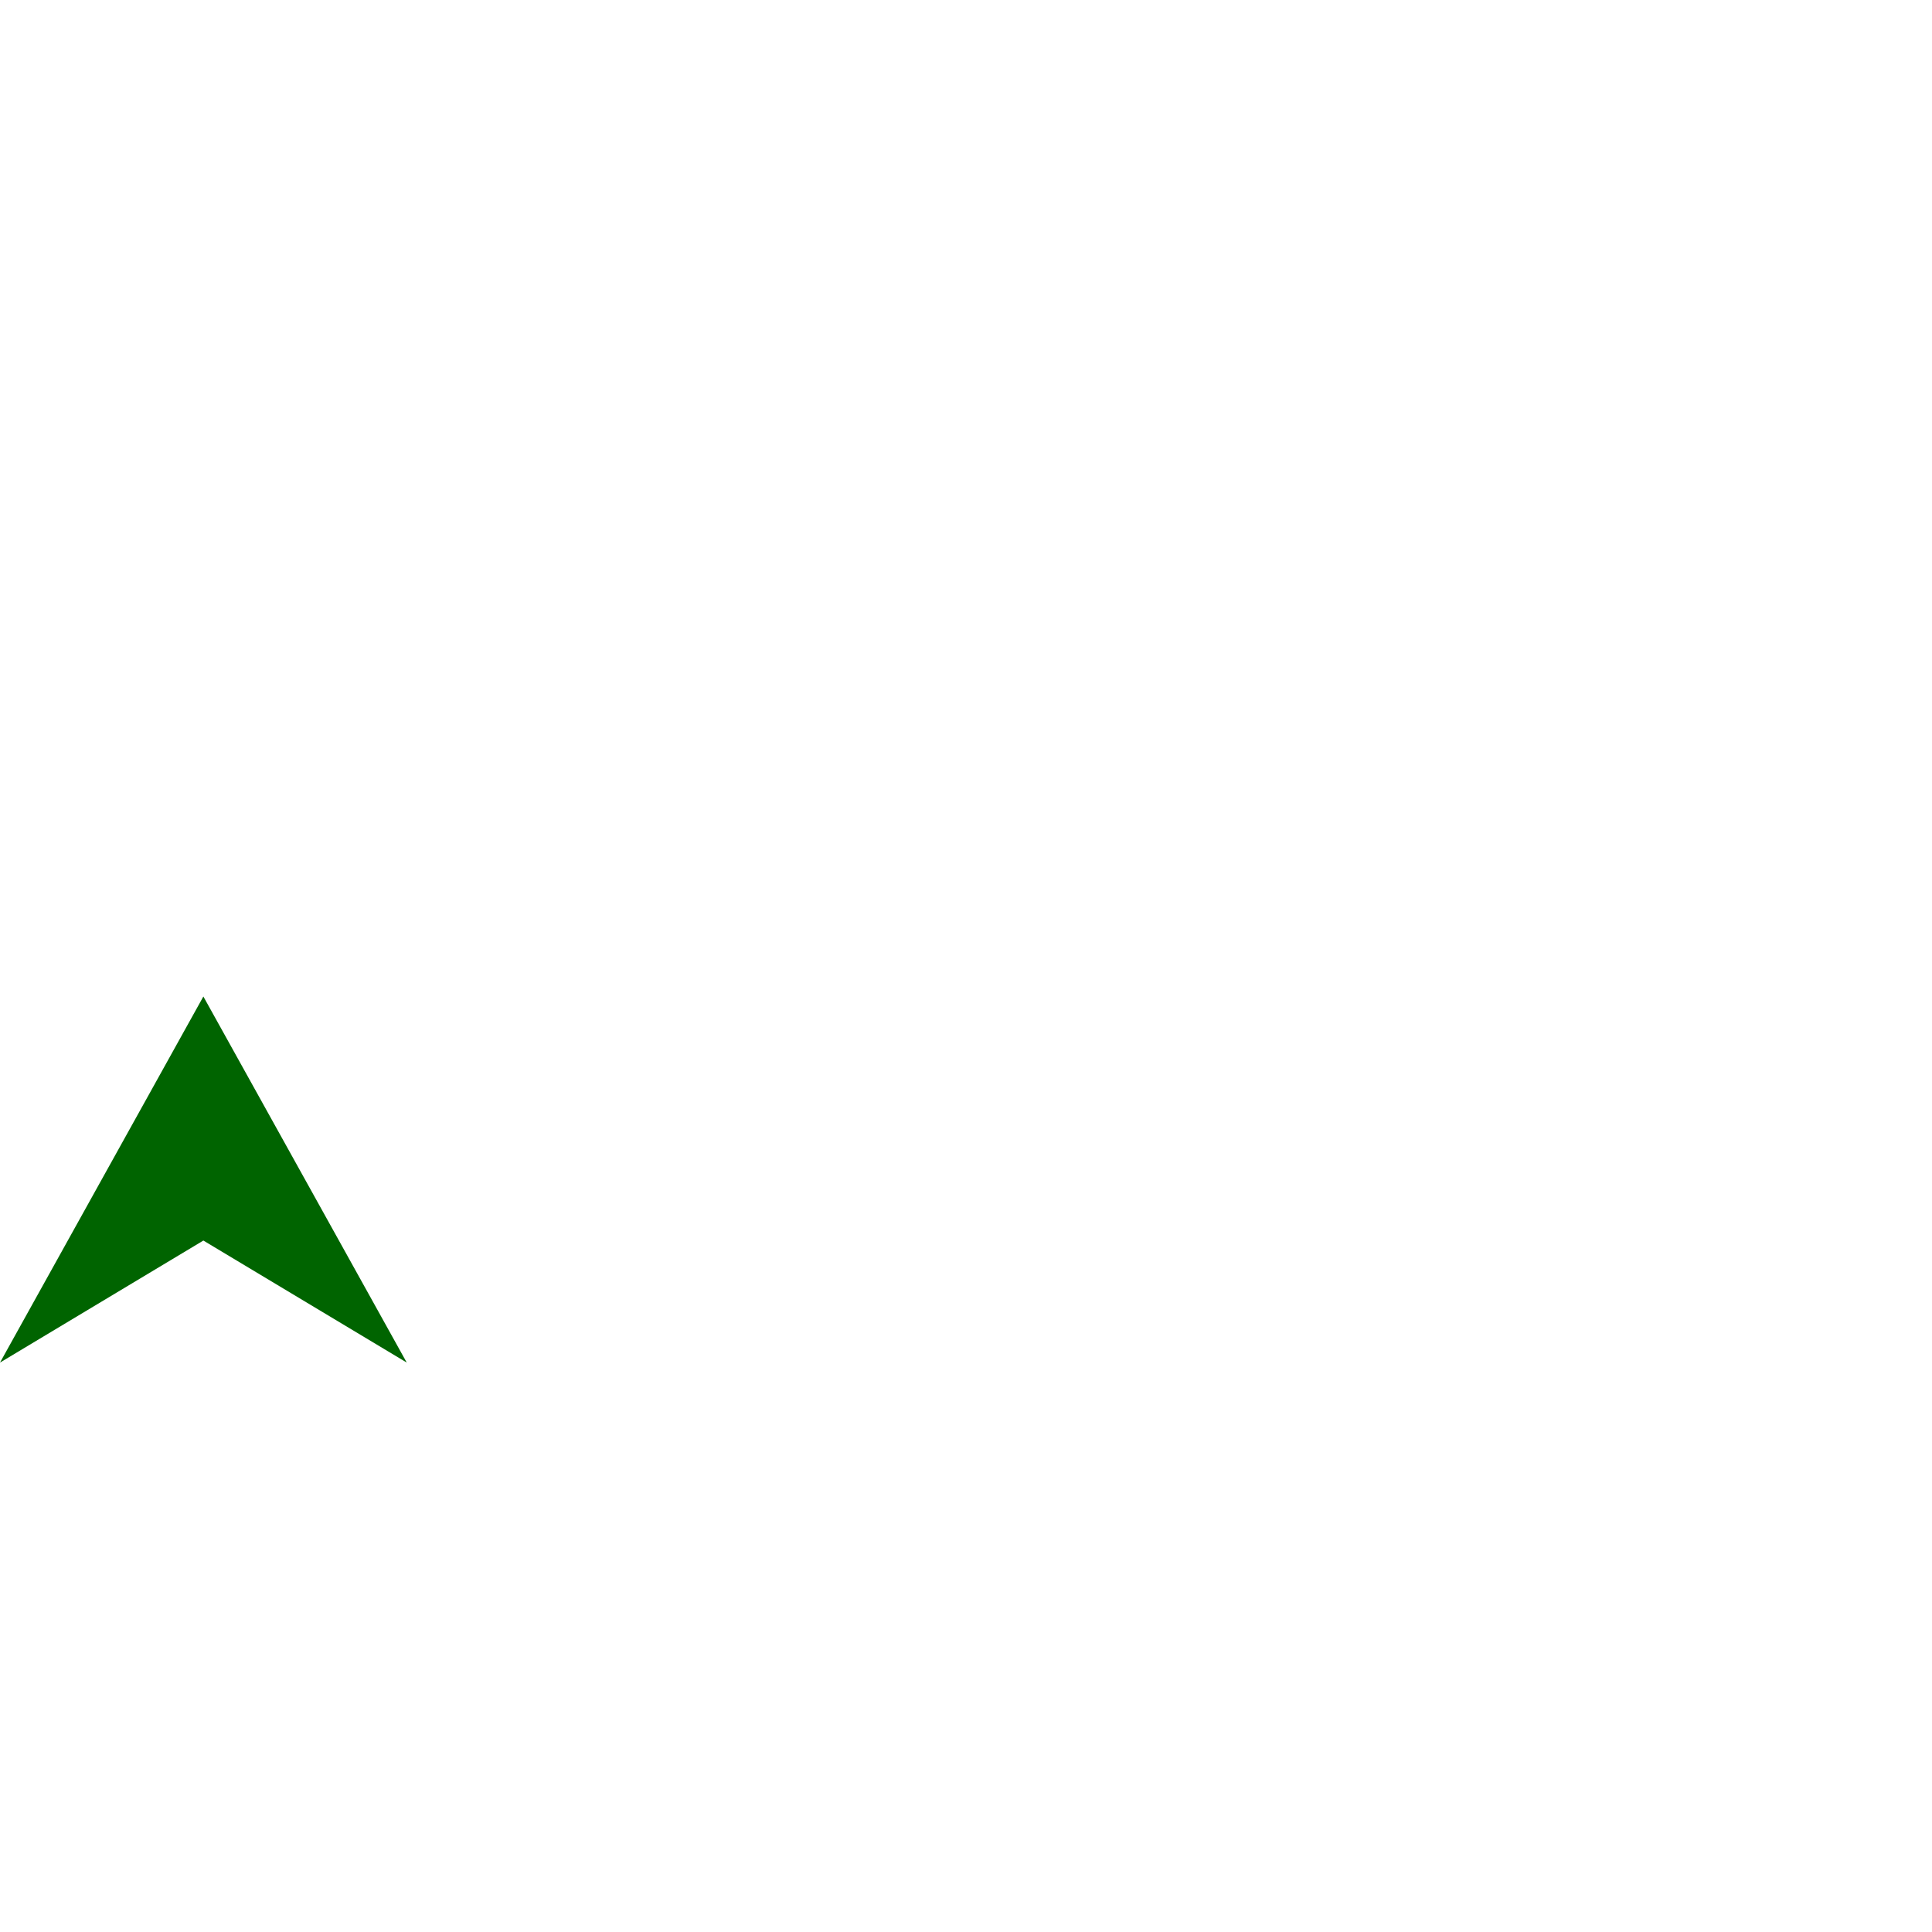
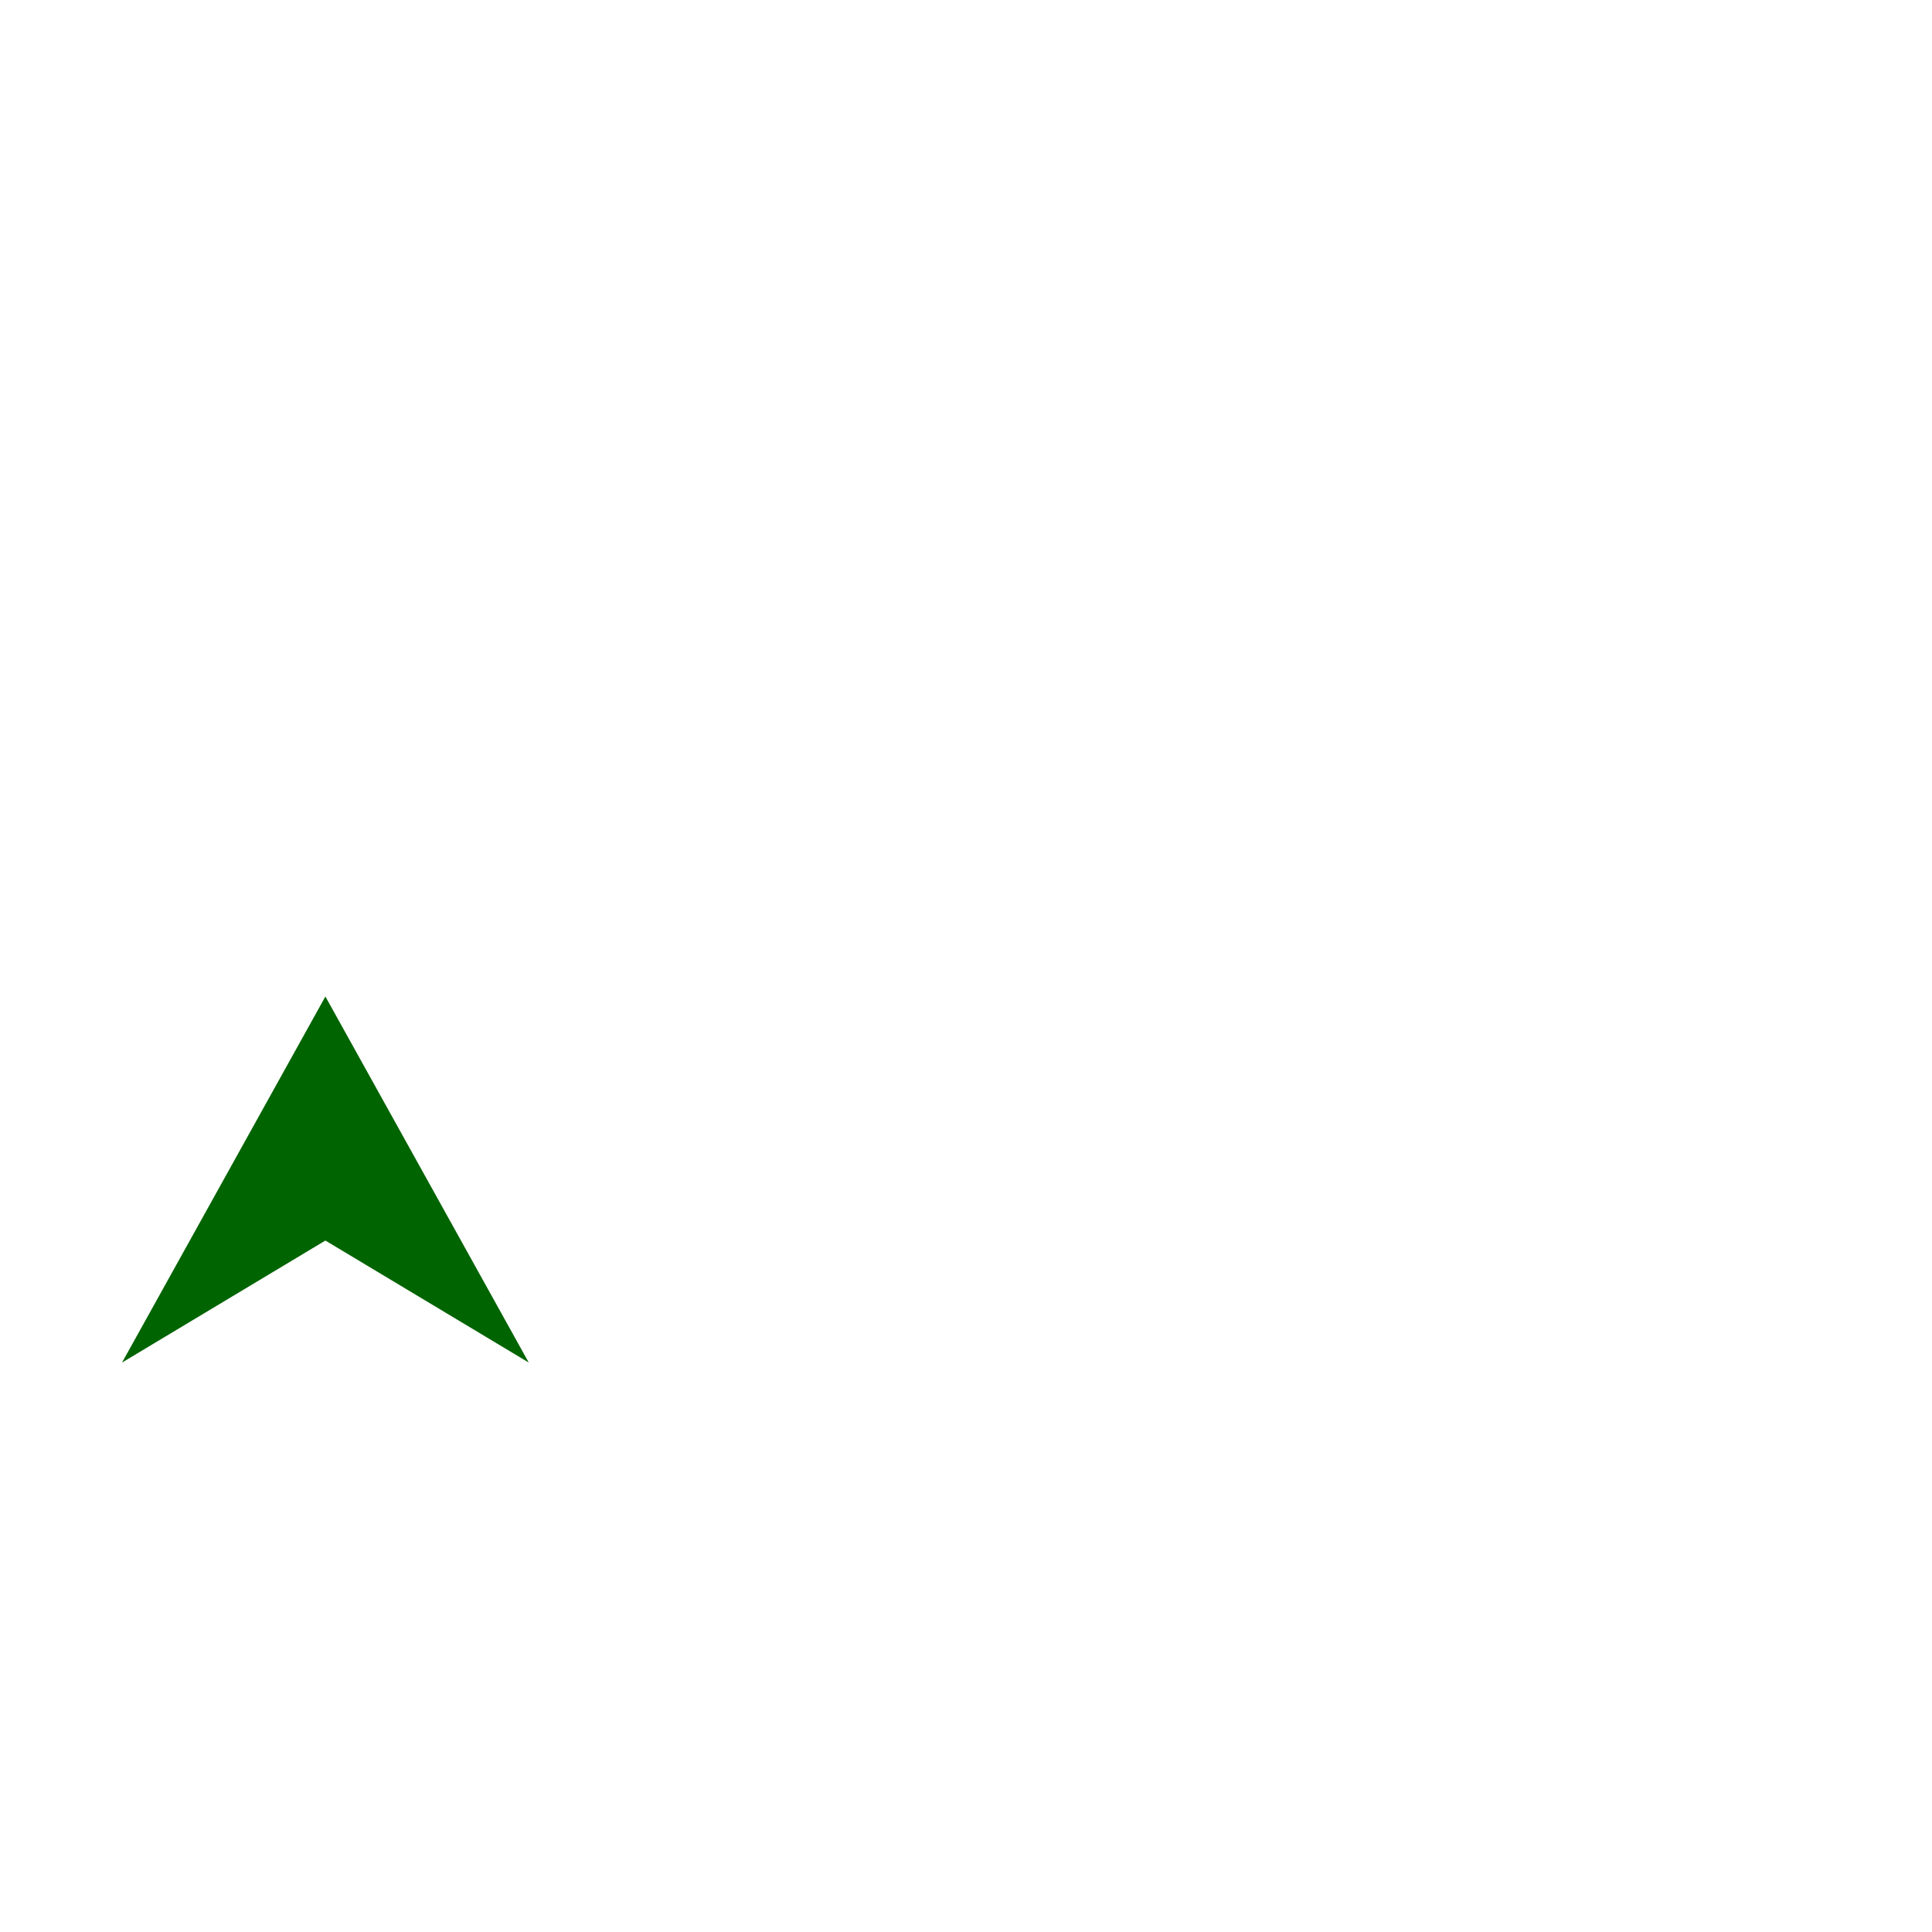
- <svg xmlns="http://www.w3.org/2000/svg" width="12" height="12" viewBox="150 10 475 475">
+ <svg xmlns="http://www.w3.org/2000/svg" width="12" height="12" viewBox="120 10 475 475">
  <polygon points="150,345 200,315 250,345 200,255" fill=" #006400" />
</svg>
